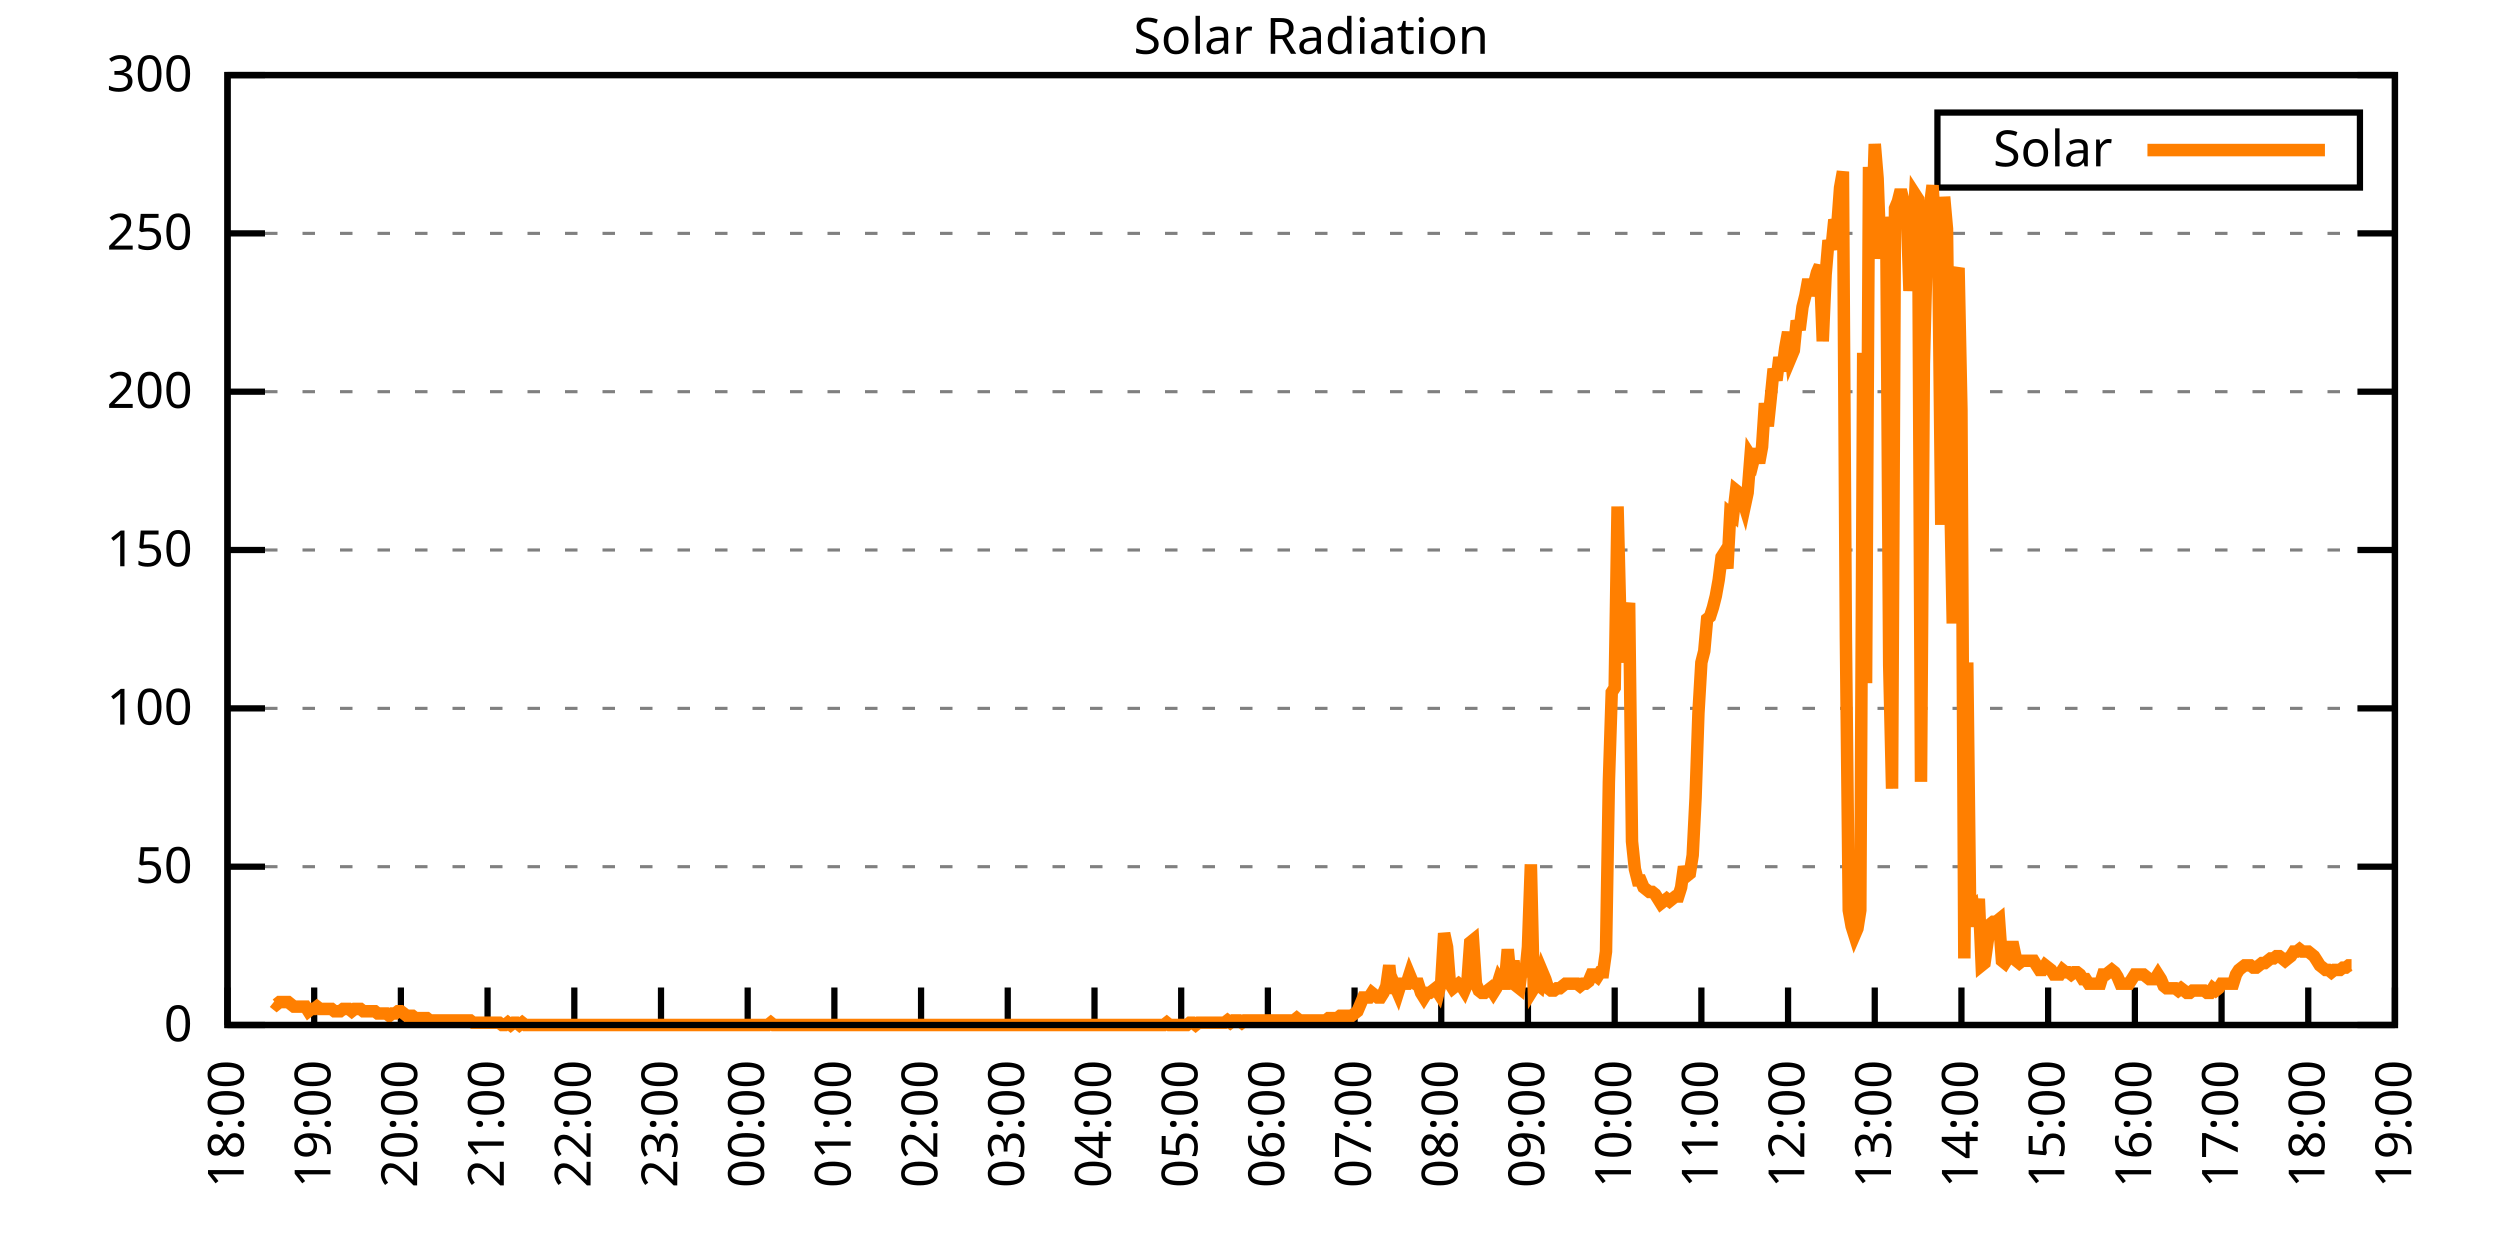
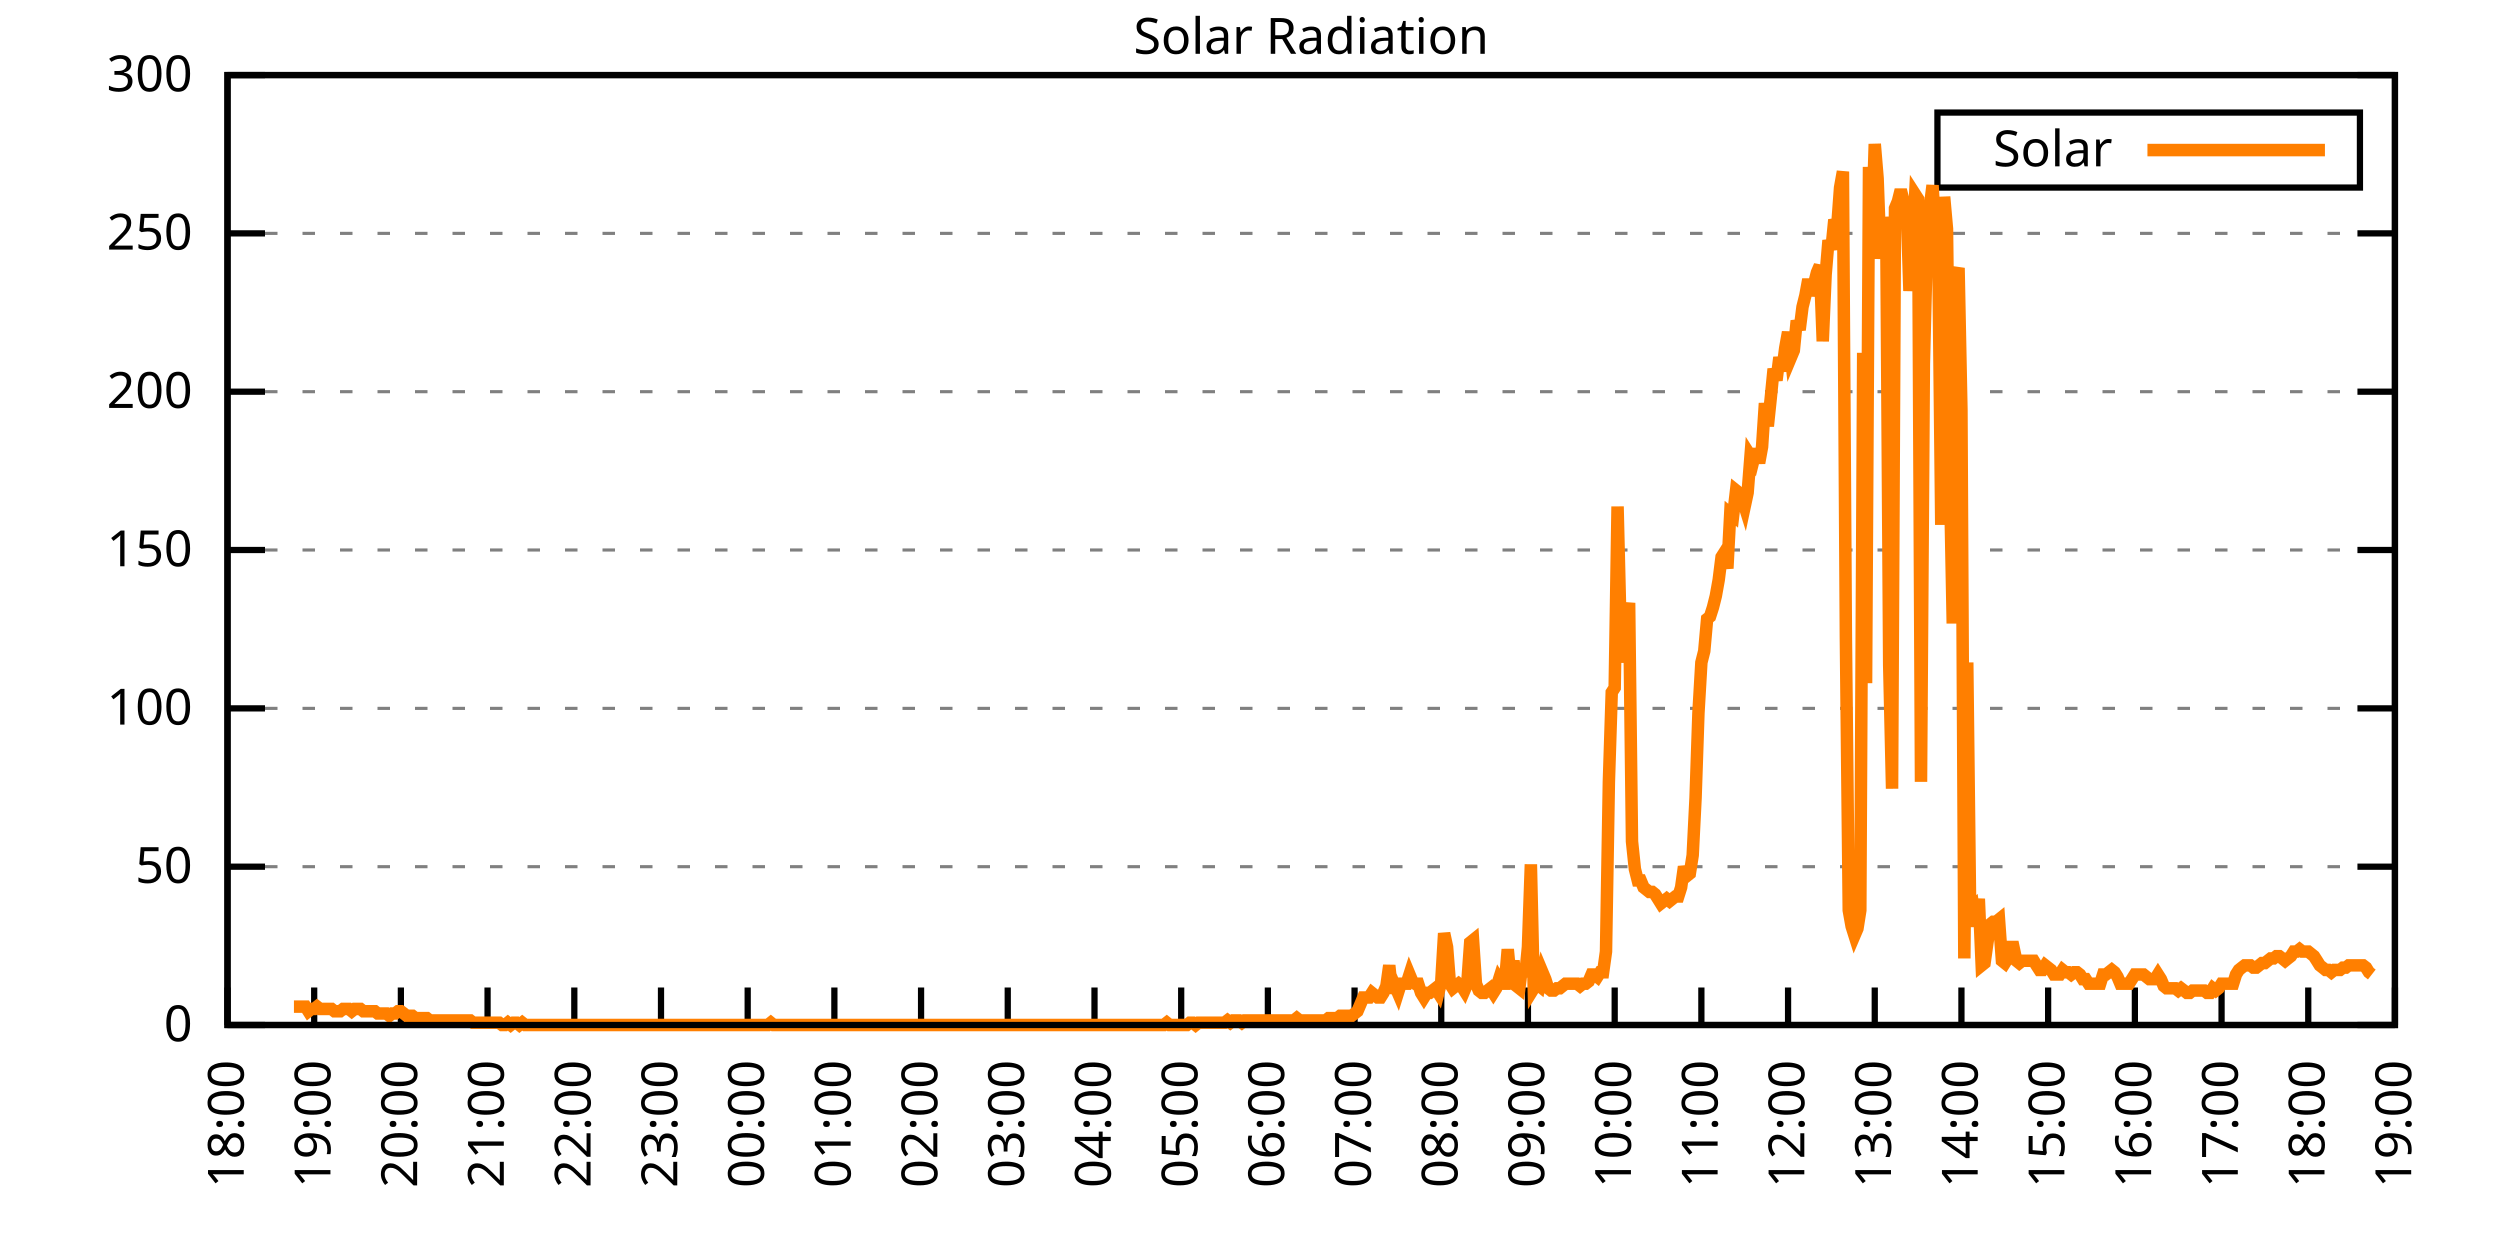
<svg xmlns="http://www.w3.org/2000/svg" xmlns:xlink="http://www.w3.org/1999/xlink" width="400" height="200" viewBox="0 0 400 200">
  <g id="gnuplot_canvas">
    <rect x="0" y="0" width="400" height="200" fill="none" />
    <defs>
      <circle id="gpDot" r="0.5" stroke-width="0.5" stroke="currentColor" />
      <path id="gpPt0" stroke-width="0.333" stroke="currentColor" d="M-1,0 h2 M0,-1 v2" />
      <path id="gpPt1" stroke-width="0.333" stroke="currentColor" d="M-1,-1 L1,1 M1,-1 L-1,1" />
      <path id="gpPt2" stroke-width="0.333" stroke="currentColor" d="M-1,0 L1,0 M0,-1 L0,1 M-1,-1 L1,1 M-1,1 L1,-1" />
      <rect id="gpPt3" stroke-width="0.333" stroke="currentColor" x="-1" y="-1" width="2" height="2" />
      <rect id="gpPt4" stroke-width="0.333" stroke="currentColor" fill="currentColor" x="-1" y="-1" width="2" height="2" />
      <circle id="gpPt5" stroke-width="0.333" stroke="currentColor" cx="0" cy="0" r="1" />
      <use xlink:href="#gpPt5" id="gpPt6" fill="currentColor" stroke="none" />
      <path id="gpPt7" stroke-width="0.333" stroke="currentColor" d="M0,-1.33 L-1.33,0.67 L1.33,0.67 z" />
      <use xlink:href="#gpPt7" id="gpPt8" fill="currentColor" stroke="none" />
      <use xlink:href="#gpPt7" id="gpPt9" stroke="currentColor" transform="rotate(180)" />
      <use xlink:href="#gpPt9" id="gpPt10" fill="currentColor" stroke="none" />
      <use xlink:href="#gpPt3" id="gpPt11" stroke="currentColor" transform="rotate(45)" />
      <use xlink:href="#gpPt11" id="gpPt12" fill="currentColor" stroke="none" />
      <path id="gpPt13" stroke-width="0.333" stroke="currentColor" d="M0,1.330 L1.265,0.411 L0.782,-1.067 L-0.782,-1.076 L-1.265,0.411 z" />
      <use xlink:href="#gpPt13" id="gpPt14" fill="currentColor" stroke="none" />
      <filter id="textbox" filterUnits="objectBoundingBox" x="0" y="0" height="1" width="1">
        <feFlood flood-color="white" flood-opacity="1" result="bgnd" />
        <feComposite in="SourceGraphic" in2="bgnd" operator="atop" />
      </filter>
      <filter id="greybox" filterUnits="objectBoundingBox" x="0" y="0" height="1" width="1">
        <feFlood flood-color="lightgrey" flood-opacity="1" result="grey" />
        <feComposite in="SourceGraphic" in2="grey" operator="atop" />
      </filter>
    </defs>
    <g fill="none" color="white" stroke="currentColor" stroke-width="1.00" stroke-linecap="butt" stroke-linejoin="miter">
</g>
    <g fill="none" color="black" stroke="currentColor" stroke-width="1.00" stroke-linecap="butt" stroke-linejoin="miter">
      <g stroke="none" shape-rendering="crispEdges">
        <polygon fill="rgb(255, 255, 255)" points="36.40,164.00 383.18,164.00 383.18,12.02 36.40,12.02 " />
      </g>
    </g>
    <g fill="none" color="black" stroke="currentColor" stroke-width="1.00" stroke-linecap="butt" stroke-linejoin="miter">
</g>
    <g fill="none" color="black" stroke="black" stroke-width="0.50" stroke-linecap="butt" stroke-linejoin="miter">
</g>
    <g fill="none" color="gray" stroke="currentColor" stroke-width="0.50" stroke-linecap="butt" stroke-linejoin="miter">
      <path stroke="gray" stroke-dasharray="2,4" class="gridline" d="M36.40,164.00 L383.19,164.00  " />
    </g>
    <g fill="none" color="gray" stroke="gray" stroke-width="1.00" stroke-linecap="butt" stroke-linejoin="miter">
</g>
    <g fill="none" color="black" stroke="currentColor" stroke-width="1.00" stroke-linecap="butt" stroke-linejoin="miter">
      <path stroke="black" d="M36.40,164.00 L42.40,164.00 M383.19,164.00 L377.19,164.00  " />
      <g transform="translate(30.80,166.60)" stroke="none" fill="black" font-family="Sans" font-size="8.00" text-anchor="end">
        <text>
          <tspan font-family="Sans"> 0</tspan>
        </text>
      </g>
    </g>
    <g fill="none" color="black" stroke="currentColor" stroke-width="1.00" stroke-linecap="butt" stroke-linejoin="miter">
</g>
    <g fill="none" color="black" stroke="black" stroke-width="0.50" stroke-linecap="butt" stroke-linejoin="miter">
</g>
    <g fill="none" color="gray" stroke="currentColor" stroke-width="0.50" stroke-linecap="butt" stroke-linejoin="miter">
      <path stroke="gray" stroke-dasharray="2,4" class="gridline" d="M36.40,138.67 L383.19,138.67  " />
    </g>
    <g fill="none" color="gray" stroke="gray" stroke-width="1.00" stroke-linecap="butt" stroke-linejoin="miter">
</g>
    <g fill="none" color="black" stroke="currentColor" stroke-width="1.00" stroke-linecap="butt" stroke-linejoin="miter">
      <path stroke="black" d="M36.40,138.67 L42.40,138.67 M383.19,138.67 L377.19,138.67  " />
      <g transform="translate(30.80,141.27)" stroke="none" fill="black" font-family="Sans" font-size="8.00" text-anchor="end">
        <text>
          <tspan font-family="Sans"> 50</tspan>
        </text>
      </g>
    </g>
    <g fill="none" color="black" stroke="currentColor" stroke-width="1.00" stroke-linecap="butt" stroke-linejoin="miter">
</g>
    <g fill="none" color="black" stroke="black" stroke-width="0.50" stroke-linecap="butt" stroke-linejoin="miter">
</g>
    <g fill="none" color="gray" stroke="currentColor" stroke-width="0.50" stroke-linecap="butt" stroke-linejoin="miter">
      <path stroke="gray" stroke-dasharray="2,4" class="gridline" d="M36.40,113.34 L383.19,113.34  " />
    </g>
    <g fill="none" color="gray" stroke="gray" stroke-width="1.00" stroke-linecap="butt" stroke-linejoin="miter">
</g>
    <g fill="none" color="black" stroke="currentColor" stroke-width="1.00" stroke-linecap="butt" stroke-linejoin="miter">
      <path stroke="black" d="M36.40,113.34 L42.40,113.34 M383.19,113.34 L377.19,113.34  " />
      <g transform="translate(30.80,115.94)" stroke="none" fill="black" font-family="Sans" font-size="8.00" text-anchor="end">
        <text>
          <tspan font-family="Sans"> 100</tspan>
        </text>
      </g>
    </g>
    <g fill="none" color="black" stroke="currentColor" stroke-width="1.00" stroke-linecap="butt" stroke-linejoin="miter">
</g>
    <g fill="none" color="black" stroke="black" stroke-width="0.50" stroke-linecap="butt" stroke-linejoin="miter">
</g>
    <g fill="none" color="gray" stroke="currentColor" stroke-width="0.50" stroke-linecap="butt" stroke-linejoin="miter">
      <path stroke="gray" stroke-dasharray="2,4" class="gridline" d="M36.40,88.00 L383.19,88.00  " />
    </g>
    <g fill="none" color="gray" stroke="gray" stroke-width="1.00" stroke-linecap="butt" stroke-linejoin="miter">
</g>
    <g fill="none" color="black" stroke="currentColor" stroke-width="1.00" stroke-linecap="butt" stroke-linejoin="miter">
      <path stroke="black" d="M36.40,88.00 L42.40,88.00 M383.19,88.00 L377.19,88.00  " />
      <g transform="translate(30.80,90.60)" stroke="none" fill="black" font-family="Sans" font-size="8.00" text-anchor="end">
        <text>
          <tspan font-family="Sans"> 150</tspan>
        </text>
      </g>
    </g>
    <g fill="none" color="black" stroke="currentColor" stroke-width="1.00" stroke-linecap="butt" stroke-linejoin="miter">
</g>
    <g fill="none" color="black" stroke="black" stroke-width="0.50" stroke-linecap="butt" stroke-linejoin="miter">
</g>
    <g fill="none" color="gray" stroke="currentColor" stroke-width="0.50" stroke-linecap="butt" stroke-linejoin="miter">
      <path stroke="gray" stroke-dasharray="2,4" class="gridline" d="M36.40,62.67 L383.19,62.67  " />
    </g>
    <g fill="none" color="gray" stroke="gray" stroke-width="1.00" stroke-linecap="butt" stroke-linejoin="miter">
</g>
    <g fill="none" color="black" stroke="currentColor" stroke-width="1.00" stroke-linecap="butt" stroke-linejoin="miter">
      <path stroke="black" d="M36.40,62.67 L42.40,62.67 M383.19,62.67 L377.19,62.67  " />
      <g transform="translate(30.80,65.27)" stroke="none" fill="black" font-family="Sans" font-size="8.00" text-anchor="end">
        <text>
          <tspan font-family="Sans"> 200</tspan>
        </text>
      </g>
    </g>
    <g fill="none" color="black" stroke="currentColor" stroke-width="1.00" stroke-linecap="butt" stroke-linejoin="miter">
</g>
    <g fill="none" color="black" stroke="black" stroke-width="0.50" stroke-linecap="butt" stroke-linejoin="miter">
</g>
    <g fill="none" color="gray" stroke="currentColor" stroke-width="0.50" stroke-linecap="butt" stroke-linejoin="miter">
      <path stroke="gray" stroke-dasharray="2,4" class="gridline" d="M36.40,37.34 L383.19,37.34  " />
    </g>
    <g fill="none" color="gray" stroke="gray" stroke-width="1.00" stroke-linecap="butt" stroke-linejoin="miter">
</g>
    <g fill="none" color="black" stroke="currentColor" stroke-width="1.00" stroke-linecap="butt" stroke-linejoin="miter">
      <path stroke="black" d="M36.40,37.34 L42.40,37.34 M383.19,37.34 L377.19,37.34  " />
      <g transform="translate(30.80,39.94)" stroke="none" fill="black" font-family="Sans" font-size="8.00" text-anchor="end">
        <text>
          <tspan font-family="Sans"> 250</tspan>
        </text>
      </g>
    </g>
    <g fill="none" color="black" stroke="currentColor" stroke-width="1.00" stroke-linecap="butt" stroke-linejoin="miter">
</g>
    <g fill="none" color="black" stroke="black" stroke-width="0.50" stroke-linecap="butt" stroke-linejoin="miter">
</g>
    <g fill="none" color="gray" stroke="currentColor" stroke-width="0.50" stroke-linecap="butt" stroke-linejoin="miter">
      <path stroke="gray" stroke-dasharray="2,4" class="gridline" d="M36.40,12.01 L383.19,12.01  " />
    </g>
    <g fill="none" color="gray" stroke="gray" stroke-width="1.00" stroke-linecap="butt" stroke-linejoin="miter">
</g>
    <g fill="none" color="black" stroke="currentColor" stroke-width="1.00" stroke-linecap="butt" stroke-linejoin="miter">
      <path stroke="black" d="M36.40,12.01 L42.40,12.01 M383.19,12.01 L377.19,12.01  " />
      <g transform="translate(30.80,14.61)" stroke="none" fill="black" font-family="Sans" font-size="8.00" text-anchor="end">
        <text>
          <tspan font-family="Sans"> 300</tspan>
        </text>
      </g>
    </g>
    <g fill="none" color="black" stroke="currentColor" stroke-width="1.00" stroke-linecap="butt" stroke-linejoin="miter">
      <path stroke="black" d="M36.40,164.00 L36.40,158.00  " />
      <g transform="translate(39.00,169.60) rotate(270.00)" stroke="none" fill="black" font-family="Sans" font-size="8.00" text-anchor="end">
        <text>
          <tspan font-family="Sans">18:00</tspan>
        </text>
      </g>
    </g>
    <g fill="none" color="black" stroke="currentColor" stroke-width="1.00" stroke-linecap="butt" stroke-linejoin="miter">
      <path stroke="black" d="M50.27,164.00 L50.27,158.00  " />
      <g transform="translate(52.87,169.60) rotate(270.00)" stroke="none" fill="black" font-family="Sans" font-size="8.00" text-anchor="end">
        <text>
          <tspan font-family="Sans">19:00</tspan>
        </text>
      </g>
    </g>
    <g fill="none" color="black" stroke="currentColor" stroke-width="1.00" stroke-linecap="butt" stroke-linejoin="miter">
      <path stroke="black" d="M64.14,164.00 L64.14,158.00  " />
      <g transform="translate(66.74,169.60) rotate(270.00)" stroke="none" fill="black" font-family="Sans" font-size="8.00" text-anchor="end">
        <text>
          <tspan font-family="Sans">20:00</tspan>
        </text>
      </g>
    </g>
    <g fill="none" color="black" stroke="currentColor" stroke-width="1.00" stroke-linecap="butt" stroke-linejoin="miter">
      <path stroke="black" d="M78.01,164.00 L78.01,158.00  " />
      <g transform="translate(80.61,169.60) rotate(270.00)" stroke="none" fill="black" font-family="Sans" font-size="8.00" text-anchor="end">
        <text>
          <tspan font-family="Sans">21:00</tspan>
        </text>
      </g>
    </g>
    <g fill="none" color="black" stroke="currentColor" stroke-width="1.00" stroke-linecap="butt" stroke-linejoin="miter">
      <path stroke="black" d="M91.89,164.00 L91.89,158.00  " />
      <g transform="translate(94.49,169.60) rotate(270.00)" stroke="none" fill="black" font-family="Sans" font-size="8.00" text-anchor="end">
        <text>
          <tspan font-family="Sans">22:00</tspan>
        </text>
      </g>
    </g>
    <g fill="none" color="black" stroke="currentColor" stroke-width="1.00" stroke-linecap="butt" stroke-linejoin="miter">
      <path stroke="black" d="M105.76,164.00 L105.76,158.00  " />
      <g transform="translate(108.36,169.60) rotate(270.00)" stroke="none" fill="black" font-family="Sans" font-size="8.00" text-anchor="end">
        <text>
          <tspan font-family="Sans">23:00</tspan>
        </text>
      </g>
    </g>
    <g fill="none" color="black" stroke="currentColor" stroke-width="1.00" stroke-linecap="butt" stroke-linejoin="miter">
      <path stroke="black" d="M119.63,164.00 L119.63,158.00  " />
      <g transform="translate(122.23,169.60) rotate(270.00)" stroke="none" fill="black" font-family="Sans" font-size="8.00" text-anchor="end">
        <text>
          <tspan font-family="Sans">00:00</tspan>
        </text>
      </g>
    </g>
    <g fill="none" color="black" stroke="currentColor" stroke-width="1.00" stroke-linecap="butt" stroke-linejoin="miter">
      <path stroke="black" d="M133.50,164.00 L133.50,158.00  " />
      <g transform="translate(136.10,169.60) rotate(270.00)" stroke="none" fill="black" font-family="Sans" font-size="8.00" text-anchor="end">
        <text>
          <tspan font-family="Sans">01:00</tspan>
        </text>
      </g>
    </g>
    <g fill="none" color="black" stroke="currentColor" stroke-width="1.00" stroke-linecap="butt" stroke-linejoin="miter">
      <path stroke="black" d="M147.37,164.00 L147.37,158.00  " />
      <g transform="translate(149.97,169.60) rotate(270.00)" stroke="none" fill="black" font-family="Sans" font-size="8.00" text-anchor="end">
        <text>
          <tspan font-family="Sans">02:00</tspan>
        </text>
      </g>
    </g>
    <g fill="none" color="black" stroke="currentColor" stroke-width="1.00" stroke-linecap="butt" stroke-linejoin="miter">
      <path stroke="black" d="M161.24,164.00 L161.24,158.00  " />
      <g transform="translate(163.84,169.60) rotate(270.00)" stroke="none" fill="black" font-family="Sans" font-size="8.00" text-anchor="end">
        <text>
          <tspan font-family="Sans">03:00</tspan>
        </text>
      </g>
    </g>
    <g fill="none" color="black" stroke="currentColor" stroke-width="1.00" stroke-linecap="butt" stroke-linejoin="miter">
      <path stroke="black" d="M175.12,164.00 L175.12,158.00  " />
      <g transform="translate(177.72,169.60) rotate(270.00)" stroke="none" fill="black" font-family="Sans" font-size="8.00" text-anchor="end">
        <text>
          <tspan font-family="Sans">04:00</tspan>
        </text>
      </g>
    </g>
    <g fill="none" color="black" stroke="currentColor" stroke-width="1.00" stroke-linecap="butt" stroke-linejoin="miter">
      <path stroke="black" d="M188.99,164.00 L188.99,158.00  " />
      <g transform="translate(191.59,169.60) rotate(270.00)" stroke="none" fill="black" font-family="Sans" font-size="8.00" text-anchor="end">
        <text>
          <tspan font-family="Sans">05:00</tspan>
        </text>
      </g>
    </g>
    <g fill="none" color="black" stroke="currentColor" stroke-width="1.00" stroke-linecap="butt" stroke-linejoin="miter">
      <path stroke="black" d="M202.86,164.00 L202.86,158.00  " />
      <g transform="translate(205.46,169.60) rotate(270.00)" stroke="none" fill="black" font-family="Sans" font-size="8.00" text-anchor="end">
        <text>
          <tspan font-family="Sans">06:00</tspan>
        </text>
      </g>
    </g>
    <g fill="none" color="black" stroke="currentColor" stroke-width="1.00" stroke-linecap="butt" stroke-linejoin="miter">
      <path stroke="black" d="M216.73,164.00 L216.73,158.00  " />
      <g transform="translate(219.33,169.60) rotate(270.00)" stroke="none" fill="black" font-family="Sans" font-size="8.00" text-anchor="end">
        <text>
          <tspan font-family="Sans">07:00</tspan>
        </text>
      </g>
    </g>
    <g fill="none" color="black" stroke="currentColor" stroke-width="1.00" stroke-linecap="butt" stroke-linejoin="miter">
      <path stroke="black" d="M230.60,164.00 L230.60,158.00  " />
      <g transform="translate(233.20,169.60) rotate(270.00)" stroke="none" fill="black" font-family="Sans" font-size="8.00" text-anchor="end">
        <text>
          <tspan font-family="Sans">08:00</tspan>
        </text>
      </g>
    </g>
    <g fill="none" color="black" stroke="currentColor" stroke-width="1.00" stroke-linecap="butt" stroke-linejoin="miter">
      <path stroke="black" d="M244.47,164.00 L244.47,158.00  " />
      <g transform="translate(247.07,169.60) rotate(270.00)" stroke="none" fill="black" font-family="Sans" font-size="8.00" text-anchor="end">
        <text>
          <tspan font-family="Sans">09:00</tspan>
        </text>
      </g>
    </g>
    <g fill="none" color="black" stroke="currentColor" stroke-width="1.00" stroke-linecap="butt" stroke-linejoin="miter">
      <path stroke="black" d="M258.35,164.00 L258.35,158.00  " />
      <g transform="translate(260.95,169.60) rotate(270.00)" stroke="none" fill="black" font-family="Sans" font-size="8.00" text-anchor="end">
        <text>
          <tspan font-family="Sans">10:00</tspan>
        </text>
      </g>
    </g>
    <g fill="none" color="black" stroke="currentColor" stroke-width="1.00" stroke-linecap="butt" stroke-linejoin="miter">
      <path stroke="black" d="M272.22,164.00 L272.22,158.00  " />
      <g transform="translate(274.82,169.60) rotate(270.00)" stroke="none" fill="black" font-family="Sans" font-size="8.00" text-anchor="end">
        <text>
          <tspan font-family="Sans">11:00</tspan>
        </text>
      </g>
    </g>
    <g fill="none" color="black" stroke="currentColor" stroke-width="1.00" stroke-linecap="butt" stroke-linejoin="miter">
      <path stroke="black" d="M286.09,164.00 L286.09,158.00  " />
      <g transform="translate(288.69,169.60) rotate(270.00)" stroke="none" fill="black" font-family="Sans" font-size="8.00" text-anchor="end">
        <text>
          <tspan font-family="Sans">12:00</tspan>
        </text>
      </g>
    </g>
    <g fill="none" color="black" stroke="currentColor" stroke-width="1.00" stroke-linecap="butt" stroke-linejoin="miter">
      <path stroke="black" d="M299.96,164.00 L299.96,158.00  " />
      <g transform="translate(302.56,169.60) rotate(270.00)" stroke="none" fill="black" font-family="Sans" font-size="8.00" text-anchor="end">
        <text>
          <tspan font-family="Sans">13:00</tspan>
        </text>
      </g>
    </g>
    <g fill="none" color="black" stroke="currentColor" stroke-width="1.00" stroke-linecap="butt" stroke-linejoin="miter">
      <path stroke="black" d="M313.83,164.00 L313.83,158.00  " />
      <g transform="translate(316.43,169.60) rotate(270.00)" stroke="none" fill="black" font-family="Sans" font-size="8.00" text-anchor="end">
        <text>
          <tspan font-family="Sans">14:00</tspan>
        </text>
      </g>
    </g>
    <g fill="none" color="black" stroke="currentColor" stroke-width="1.00" stroke-linecap="butt" stroke-linejoin="miter">
      <path stroke="black" d="M327.70,164.00 L327.70,158.00  " />
      <g transform="translate(330.30,169.60) rotate(270.00)" stroke="none" fill="black" font-family="Sans" font-size="8.00" text-anchor="end">
        <text>
          <tspan font-family="Sans">15:00</tspan>
        </text>
      </g>
    </g>
    <g fill="none" color="black" stroke="currentColor" stroke-width="1.00" stroke-linecap="butt" stroke-linejoin="miter">
      <path stroke="black" d="M341.58,164.00 L341.58,158.00  " />
      <g transform="translate(344.18,169.60) rotate(270.00)" stroke="none" fill="black" font-family="Sans" font-size="8.00" text-anchor="end">
        <text>
          <tspan font-family="Sans">16:00</tspan>
        </text>
      </g>
    </g>
    <g fill="none" color="black" stroke="currentColor" stroke-width="1.00" stroke-linecap="butt" stroke-linejoin="miter">
      <path stroke="black" d="M355.45,164.00 L355.45,158.00  " />
      <g transform="translate(358.05,169.60) rotate(270.00)" stroke="none" fill="black" font-family="Sans" font-size="8.00" text-anchor="end">
        <text>
          <tspan font-family="Sans">17:00</tspan>
        </text>
      </g>
    </g>
    <g fill="none" color="black" stroke="currentColor" stroke-width="1.00" stroke-linecap="butt" stroke-linejoin="miter">
      <path stroke="black" d="M369.32,164.00 L369.32,158.00  " />
      <g transform="translate(371.92,169.60) rotate(270.00)" stroke="none" fill="black" font-family="Sans" font-size="8.00" text-anchor="end">
        <text>
          <tspan font-family="Sans">18:00</tspan>
        </text>
      </g>
    </g>
    <g fill="none" color="black" stroke="currentColor" stroke-width="1.00" stroke-linecap="butt" stroke-linejoin="miter">
      <path stroke="black" d="M383.19,164.00 L383.19,158.00  " />
      <g transform="translate(385.79,169.60) rotate(270.00)" stroke="none" fill="black" font-family="Sans" font-size="8.00" text-anchor="end">
        <text>
          <tspan font-family="Sans">19:00</tspan>
        </text>
      </g>
    </g>
    <g fill="none" color="black" stroke="currentColor" stroke-width="1.00" stroke-linecap="butt" stroke-linejoin="miter">
</g>
    <g fill="none" color="black" stroke="currentColor" stroke-width="1.00" stroke-linecap="butt" stroke-linejoin="miter">
      <path stroke="black" d="M36.40,12.01 L36.40,164.00 L383.19,164.00 L383.19,12.01 L36.40,12.01 Z  " />
    </g>
    <g fill="none" color="black" stroke="currentColor" stroke-width="1.00" stroke-linecap="butt" stroke-linejoin="miter">
</g>
    <g fill="none" color="black" stroke="currentColor" stroke-width="1.00" stroke-linecap="butt" stroke-linejoin="miter">
      <path stroke="black" d="M309.99,30.01 L309.99,18.01 L377.59,18.01 L377.59,30.01 L309.99,30.01 Z  " />
    </g>
    <g id="Solar_Radiation_plot_1">
      <g fill="none" color="white" stroke="black" stroke-width="2.00" stroke-linecap="butt" stroke-linejoin="miter">
</g>
      <g fill="none" color="black" stroke="currentColor" stroke-width="2.00" stroke-linecap="butt" stroke-linejoin="miter">
        <g transform="translate(337.99,26.61)" stroke="none" fill="black" font-family="Sans" font-size="8.00" text-anchor="end">
          <text>
            <tspan font-family="Sans">Solar</tspan>
          </text>
        </g>
      </g>
      <g fill="none" color="black" stroke="currentColor" stroke-width="2.00" stroke-linecap="butt" stroke-linejoin="miter">
-         <path stroke="rgb(255, 127,   0)" d="M343.59,24.01 L371.99,24.01 M43.80,160.33 L44.26,160.70 L44.72,160.33 L45.19,160.33 L45.65,160.33 L46.11,160.33   L46.57,160.70 L47.03,161.06 L47.50,161.06 L47.96,161.06 L48.42,161.06 L48.88,161.06 L49.35,161.80 L49.81,161.43   L50.27,161.43 L50.73,161.06 L51.20,161.43 L51.66,161.43 L52.12,161.43 L52.58,161.43 L53.05,161.43 L53.51,161.80   L53.97,161.80 L54.43,161.80 L54.90,161.43 L55.36,161.43 L55.82,161.43 L56.28,161.80 L56.75,161.43 L57.21,161.43   L57.67,161.43 L58.13,161.80 L58.59,161.80 L59.06,161.80 L59.52,161.80 L59.98,161.80 L60.44,162.16 L60.91,162.16   L61.37,162.16 L61.83,162.16 L62.29,162.53 L62.76,162.16 L63.22,162.16 L63.68,161.80 L64.14,161.80 L64.61,162.16   L65.07,162.53 L65.53,162.53 L65.99,162.53 L66.46,162.90 L66.92,162.90 L67.38,162.90 L67.84,162.90 L68.30,162.90   L68.77,163.27 L69.23,163.27 L69.69,163.27 L70.15,163.27 L70.62,163.27 L71.08,163.27 L71.54,163.27 L72.00,163.27   L72.47,163.27 L72.93,163.27 L73.39,163.27 L73.85,163.27 L74.32,163.27 L74.78,163.27 L75.24,163.27 L75.70,163.63   L76.17,163.63 L76.63,163.63 L77.09,163.63 L77.55,163.63 L78.01,163.63 L78.48,163.63 L78.94,163.63 L79.40,163.63   L79.86,163.63 L80.33,164.00 L80.79,164.00 L81.25,163.63 L81.71,164.00 L82.18,163.63 L82.64,163.63 L83.10,164.00   L83.56,163.63 L84.03,164.00 L84.49,164.00 L84.95,164.00 L85.41,164.00 L85.88,164.00 L86.34,164.00 L86.80,164.00   L87.26,164.00 L87.72,164.00 L88.19,164.00 L88.65,164.00 L89.11,164.00 L89.57,164.00 L90.04,164.00 L90.50,164.00   L90.96,164.00 L91.42,164.00 L91.89,164.00 L92.35,164.00 L92.81,164.00 L93.27,164.00 L93.74,164.00 L94.20,164.00   L94.66,164.00 L95.12,164.00 L95.59,164.00 L96.05,164.00 L96.51,164.00 L96.97,164.00 L97.44,164.00 L97.90,164.00   L98.36,164.00 L98.82,164.00 L99.28,164.00 L99.75,164.00 L100.21,164.00 L100.67,164.00 L101.13,164.00 L101.60,164.00   L102.06,164.00 L102.52,164.00 L102.98,164.00 L103.45,164.00 L103.91,164.00 L104.37,164.00 L104.83,164.00 L105.30,164.00   L105.76,164.00 L106.22,164.00 L106.68,164.00 L107.15,164.00 L107.61,164.00 L108.07,164.00 L108.53,164.00 L108.99,164.00   L109.46,164.00 L109.92,164.00 L110.38,164.00 L110.84,164.00 L111.31,164.00 L111.77,164.00 L112.23,164.00 L112.69,164.00   L113.16,164.00 L113.62,164.00 L114.08,164.00 L114.54,164.00 L115.01,164.00 L115.47,164.00 L115.93,164.00 L116.39,164.00   L116.86,164.00 L117.32,164.00 L117.78,164.00 L118.24,164.00 L118.70,164.00 L119.17,164.00 L119.63,164.00 L120.09,164.00   L120.55,164.00 L121.02,164.00 L121.48,164.00 L121.94,164.00 L122.40,164.00 L122.87,164.00 L123.33,163.63 L123.79,164.00   L124.25,164.00 L124.72,164.00 L125.18,164.00 L125.64,164.00 L126.10,164.00 L126.57,164.00 L127.03,164.00 L127.49,164.00   L127.95,164.00 L128.41,164.00 L128.88,164.00 L129.34,164.00 L129.80,164.00 L130.26,164.00 L130.73,164.00 L131.19,164.00   L131.65,164.00 L132.11,164.00 L132.58,164.00 L133.04,164.00 L133.50,164.00 L133.96,164.00 L134.43,164.00 L134.89,164.00   L135.35,164.00 L135.81,164.00 L136.28,164.00 L136.74,164.00 L137.20,164.00 L137.66,164.00 L138.13,164.00 L138.59,164.00   L139.05,164.00 L139.51,164.00 L139.97,164.00 L140.44,164.00 L140.90,164.00 L141.36,164.00 L141.82,164.00 L142.29,164.00   L142.75,164.00 L143.21,164.00 L143.67,164.00 L144.14,164.00 L144.60,164.00 L145.06,164.00 L145.52,164.00 L145.99,164.00   L146.45,164.00 L146.91,164.00 L147.37,164.00 L147.84,164.00 L148.30,164.00 L148.76,164.00 L149.22,164.00 L149.68,164.00   L150.15,164.00 L150.61,164.00 L151.07,164.00 L151.53,164.00 L152.00,164.00 L152.46,164.00 L152.92,164.00 L153.38,164.00   L153.85,164.00 L154.31,164.00 L154.77,164.00 L155.23,164.00 L155.70,164.00 L156.16,164.00 L156.62,164.00 L157.08,164.00   L157.55,164.00 L158.01,164.00 L158.47,164.00 L158.93,164.00 L159.39,164.00 L159.86,164.00 L160.32,164.00 L160.78,164.00   L161.24,164.00 L161.71,164.00 L162.17,164.00 L162.63,164.00 L163.09,164.00 L163.56,164.00 L164.02,164.00 L164.48,164.00   L164.94,164.00 L165.41,164.00 L165.87,164.00 L166.33,164.00 L166.79,164.00 L167.26,164.00 L167.72,164.00 L168.18,164.00   L168.64,164.00 L169.10,164.00 L169.57,164.00 L170.03,164.00 L170.49,164.00 L170.95,164.00 L171.42,164.00 L171.88,164.00   L172.34,164.00 L172.80,164.00 L173.27,164.00 L173.73,164.00 L174.19,164.00 L174.65,164.00 L175.12,164.00 L175.58,164.00   L176.04,164.00 L176.50,164.00 L176.97,164.00 L177.43,164.00 L177.89,164.00 L178.35,164.00 L178.82,164.00 L179.28,164.00   L179.74,164.00 L180.20,164.00 L180.66,164.00 L181.13,164.00 L181.59,164.00 L182.05,164.00 L182.51,164.00 L182.98,164.00   L183.44,164.00 L183.90,164.00 L184.36,164.00 L184.83,164.00 L185.29,164.00 L185.75,164.00 L186.21,164.00 L186.68,163.63   L187.14,164.00 L187.60,164.00 L188.06,164.00 L188.53,164.00 L188.99,164.00 L189.45,164.00 L189.91,164.00 L190.37,163.63   L190.84,163.63 L191.30,164.00 L191.76,163.63 L192.22,163.63 L192.69,163.63 L193.15,163.63 L193.61,163.63 L194.07,163.63   L194.54,163.63 L195.00,163.63 L195.46,163.63 L195.92,163.63 L196.39,163.27 L196.85,163.63 L197.31,163.27 L197.77,163.27   L198.24,163.27 L198.70,163.63 L199.16,163.27 L199.62,163.27 L200.08,163.27 L200.55,163.27 L201.01,163.27 L201.47,163.27   L201.93,163.27 L202.40,163.27 L202.86,163.27 L203.32,163.27 L203.78,163.27 L204.25,163.27 L204.71,163.27 L205.17,163.27   L205.63,163.27 L206.10,163.27 L206.56,163.27 L207.02,163.27 L207.48,162.90 L207.95,163.27 L208.41,163.27 L208.87,163.27   L209.33,163.27 L209.80,163.27 L210.26,163.27 L210.72,163.27 L211.18,163.27 L211.64,163.27 L212.11,163.27 L212.57,162.90   L213.03,162.90 L213.49,162.90 L213.96,162.90 L214.42,162.53 L214.88,162.53 L215.34,162.53 L215.81,162.53 L216.27,162.53   L216.73,162.16 L217.19,161.80 L217.66,160.70 L218.12,159.60 L218.58,159.60 L219.04,159.60 L219.51,158.86 L219.97,159.23   L220.43,159.60 L220.89,159.60 L221.35,158.86 L221.82,157.76 L222.28,154.46 L222.74,158.86 L223.20,157.76 L223.67,158.86   L224.13,157.39 L224.59,157.39 L225.05,157.39 L225.52,155.92 L225.98,157.03 L226.44,157.39 L226.90,157.39 L227.37,158.86   L227.83,159.60 L228.29,158.86 L228.75,158.86 L229.22,158.49 L229.68,158.13 L230.14,158.86 L230.60,157.03 L231.06,149.32   L231.53,151.52 L231.99,157.39 L232.45,158.13 L232.91,157.76 L233.38,157.39 L233.84,157.76 L234.30,158.49 L234.76,157.39   L235.23,150.79 L235.69,150.42 L236.15,157.39 L236.61,158.49 L237.08,158.86 L237.54,158.86 L238.00,158.49 L238.46,158.13   L238.93,158.86 L239.39,158.13 L239.85,156.66 L240.31,157.39 L240.77,157.39 L241.24,151.89 L241.70,156.66 L242.16,153.72   L242.62,157.76 L243.09,158.13 L243.55,154.46 L244.01,156.29 L244.47,151.52 L244.94,138.30 L245.40,158.13 L245.86,157.39   L246.32,157.76 L246.79,155.56 L247.25,156.66 L247.71,158.13 L248.17,158.49 L248.64,158.49 L249.10,158.13 L249.56,158.13   L250.02,157.76 L250.49,157.39 L250.95,157.39 L251.41,157.39 L251.87,157.39 L252.33,157.39 L252.80,157.76 L253.26,157.39   L253.72,157.39 L254.18,157.03 L254.65,155.92 L255.11,155.92 L255.57,156.29 L256.03,155.56 L256.50,155.56 L256.96,152.25   L257.42,125.09 L257.88,110.77 L258.35,110.04 L258.81,81.04 L259.27,99.76 L259.73,106.00 L260.20,99.39 L260.66,96.46   L261.12,134.63 L261.58,139.04 L262.04,140.87 L262.51,140.87 L262.97,141.98 L263.43,142.34 L263.89,142.71 L264.36,142.71   L264.82,143.08 L265.28,143.81 L265.74,144.55 L266.21,144.18 L266.67,143.81 L267.13,144.18 L267.59,143.81 L268.06,143.44   L268.52,143.44 L268.98,141.98 L269.44,138.67 L269.91,140.14 L270.37,139.77 L270.83,136.84 L271.29,127.66 L271.75,114.08   L272.22,106.00 L272.68,104.17 L273.14,99.03 L273.60,98.66 L274.07,97.19 L274.53,95.36 L274.99,92.79 L275.45,89.12   L275.92,88.38 L276.38,90.95 L276.84,82.14 L277.30,82.51 L277.77,78.47 L278.23,78.84 L278.69,79.57 L279.15,81.04   L279.62,78.84 L280.08,72.97 L280.54,73.70 L281.00,71.86 L281.46,74.07 L281.93,71.50 L282.39,64.52 L282.85,68.19   L283.31,63.79 L283.78,59.02 L284.24,60.85 L284.70,57.18 L285.16,59.38 L285.63,55.71 L286.09,53.14 L286.55,57.18   L287.01,56.08 L287.48,51.31 L287.94,52.78 L288.40,49.11 L288.86,47.27 L289.33,44.70 L289.79,47.27 L290.25,45.43   L290.71,43.60 L291.18,42.50 L291.64,54.61 L292.10,43.97 L292.56,38.46 L293.02,39.93 L293.49,35.16 L293.95,36.26   L294.41,30.02 L294.87,27.45 L295.34,101.96 L295.80,145.65 L296.26,148.22 L296.72,149.68 L297.19,148.58 L297.65,145.65   L298.11,56.45 L298.57,109.31 L299.04,26.71 L299.50,38.09 L299.96,23.04 L300.42,28.55 L300.89,41.40 L301.35,34.79   L301.81,37.73 L302.27,106.37 L302.73,126.19 L303.20,33.32 L303.66,32.22 L304.12,30.38 L304.58,32.22 L305.05,32.59   L305.51,46.54 L305.97,40.30 L306.43,31.12 L306.90,31.85 L307.36,125.09 L307.82,58.28 L308.28,39.93 L308.75,33.32   L309.21,29.65 L309.67,37.73 L310.13,40.66 L310.60,83.98 L311.06,31.49 L311.52,36.63 L311.98,75.90 L312.44,99.76   L312.91,44.33 L313.37,42.87 L313.83,65.62 L314.29,153.35 L314.76,106.00 L315.22,145.28 L315.68,144.91 L316.14,148.22   L316.61,143.81 L317.07,154.46 L317.53,154.09 L317.99,150.79 L318.46,147.85 L318.92,147.48 L319.38,147.48 L319.84,147.11   L320.31,153.72 L320.77,154.09 L321.23,153.35 L321.69,151.52 L322.15,151.52 L322.62,153.72 L323.08,154.09 L323.54,153.72   L324.00,153.72 L324.47,153.72 L324.93,153.72 L325.39,153.72 L325.85,154.46 L326.32,155.19 L326.78,155.19 L327.24,154.46   L327.70,154.82 L328.17,155.19 L328.63,155.92 L329.09,155.92 L329.55,155.92 L330.02,155.19 L330.48,155.56 L330.94,155.56   L331.40,155.92 L331.87,155.56 L332.33,155.56 L332.79,155.92 L333.25,156.66 L333.71,156.66 L334.18,157.39 L334.64,157.39   L335.10,157.39 L335.56,157.39 L336.03,157.39 L336.49,155.92 L336.95,155.92 L337.41,155.56 L337.88,155.19 L338.34,155.56   L338.80,156.29 L339.26,157.39 L339.73,157.39 L340.19,157.39 L340.65,157.39 L341.11,156.66 L341.58,155.92 L342.04,155.92   L342.50,155.92 L342.96,155.92 L343.42,156.29 L343.89,156.66 L344.35,156.66 L344.81,156.66 L345.27,155.92 L345.74,156.66   L346.20,157.76 L346.66,158.13 L347.12,158.13 L347.59,158.13 L348.05,158.13 L348.51,158.49 L348.97,158.13 L349.44,158.49   L349.90,158.86 L350.36,158.86 L350.82,158.49 L351.29,158.49 L351.75,158.49 L352.21,158.49 L352.67,158.49 L353.13,158.86   L353.60,158.86 L354.06,158.13 L354.52,158.49 L354.98,158.13 L355.45,157.39 L355.91,157.39 L356.37,157.39 L356.83,157.39   L357.30,157.39 L357.76,155.92 L358.22,155.19 L358.68,154.82 L359.15,154.46 L359.61,154.46 L360.07,154.46 L360.53,154.82   L361.00,154.82 L361.46,154.46 L361.92,154.09 L362.38,154.09 L362.84,153.72 L363.31,153.35 L363.77,153.35 L364.23,152.99   L364.69,152.99 L365.16,153.35 L365.62,153.72 L366.08,153.35 L366.54,152.99 L367.01,152.25 L367.47,152.25 L367.93,151.89   L368.39,152.25 L368.86,152.25 L369.32,152.25 L369.78,152.62 L370.24,152.99 L370.71,153.72 L371.17,154.46 L371.63,154.82   L372.09,155.19 L372.56,155.19 L373.02,155.56 L373.48,155.19 L373.94,155.19 L374.40,155.19 L374.87,154.82 L375.33,154.82   L375.79,154.46 L376.25,154.46  " />
+         <path stroke="rgb(255, 127,   0)" d="M343.59,24.01 L371.99,24.01 M47.03,161.06 L47.50,161.06 L47.96,161.06 L48.42,161.06 L48.88,161.06 L49.35,161.80   L49.81,161.43 L50.27,161.43 L50.73,161.06 L51.20,161.43 L51.66,161.43 L52.12,161.43 L52.58,161.43 L53.05,161.43   L53.51,161.80 L53.97,161.80 L54.43,161.80 L54.90,161.43 L55.36,161.43 L55.82,161.43 L56.28,161.80 L56.75,161.43   L57.21,161.43 L57.67,161.43 L58.13,161.80 L58.59,161.80 L59.06,161.80 L59.52,161.80 L59.98,161.80 L60.44,162.16   L60.91,162.16 L61.37,162.16 L61.83,162.16 L62.29,162.53 L62.76,162.16 L63.22,162.16 L63.68,161.80 L64.14,161.80   L64.61,162.16 L65.07,162.53 L65.53,162.53 L65.99,162.53 L66.46,162.90 L66.92,162.90 L67.38,162.90 L67.84,162.90   L68.30,162.90 L68.77,163.27 L69.23,163.27 L69.69,163.27 L70.15,163.27 L70.62,163.27 L71.08,163.27 L71.54,163.27   L72.00,163.27 L72.47,163.27 L72.93,163.27 L73.39,163.27 L73.85,163.27 L74.32,163.27 L74.78,163.27 L75.24,163.27   L75.70,163.63 L76.17,163.63 L76.63,163.63 L77.09,163.63 L77.55,163.63 L78.01,163.63 L78.48,163.63 L78.94,163.63   L79.40,163.63 L79.86,163.63 L80.33,164.00 L80.79,164.00 L81.25,163.63 L81.71,164.00 L82.18,163.63 L82.64,163.63   L83.10,164.00 L83.56,163.63 L84.03,164.00 L84.49,164.00 L84.95,164.00 L85.41,164.00 L85.88,164.00 L86.34,164.00   L86.80,164.00 L87.26,164.00 L87.72,164.00 L88.19,164.00 L88.65,164.00 L89.11,164.00 L89.57,164.00 L90.04,164.00   L90.50,164.00 L90.96,164.00 L91.42,164.00 L91.89,164.00 L92.35,164.00 L92.81,164.00 L93.27,164.00 L93.74,164.00   L94.20,164.00 L94.66,164.00 L95.12,164.00 L95.59,164.00 L96.05,164.00 L96.51,164.00 L96.97,164.00 L97.44,164.00   L97.90,164.00 L98.36,164.00 L98.82,164.00 L99.28,164.00 L99.75,164.00 L100.21,164.00 L100.67,164.00 L101.13,164.00   L101.60,164.00 L102.06,164.00 L102.52,164.00 L102.98,164.00 L103.45,164.00 L103.91,164.00 L104.37,164.00 L104.83,164.00   L105.30,164.00 L105.76,164.00 L106.22,164.00 L106.68,164.00 L107.15,164.00 L107.61,164.00 L108.07,164.00 L108.53,164.00   L108.99,164.00 L109.46,164.00 L109.92,164.00 L110.38,164.00 L110.84,164.00 L111.31,164.00 L111.77,164.00 L112.23,164.00   L112.69,164.00 L113.16,164.00 L113.62,164.00 L114.08,164.00 L114.54,164.00 L115.01,164.00 L115.47,164.00 L115.93,164.00   L116.39,164.00 L116.86,164.00 L117.32,164.00 L117.78,164.00 L118.24,164.00 L118.70,164.00 L119.17,164.00 L119.63,164.00   L120.09,164.00 L120.55,164.00 L121.02,164.00 L121.48,164.00 L121.94,164.00 L122.40,164.00 L122.87,164.00 L123.33,163.63   L123.79,164.00 L124.25,164.00 L124.72,164.00 L125.18,164.00 L125.64,164.00 L126.10,164.00 L126.57,164.00 L127.03,164.00   L127.49,164.00 L127.95,164.00 L128.41,164.00 L128.88,164.00 L129.34,164.00 L129.80,164.00 L130.26,164.00 L130.73,164.00   L131.19,164.00 L131.65,164.00 L132.11,164.00 L132.58,164.00 L133.04,164.00 L133.50,164.00 L133.96,164.00 L134.43,164.00   L134.89,164.00 L135.35,164.00 L135.81,164.00 L136.28,164.00 L136.74,164.00 L137.20,164.00 L137.66,164.00 L138.13,164.00   L138.59,164.00 L139.05,164.00 L139.51,164.00 L139.97,164.00 L140.44,164.00 L140.90,164.00 L141.36,164.00 L141.82,164.00   L142.29,164.00 L142.75,164.00 L143.21,164.00 L143.67,164.00 L144.14,164.00 L144.60,164.00 L145.06,164.00 L145.52,164.00   L145.99,164.00 L146.45,164.00 L146.91,164.00 L147.37,164.00 L147.84,164.00 L148.30,164.00 L148.76,164.00 L149.22,164.00   L149.68,164.00 L150.15,164.00 L150.61,164.00 L151.07,164.00 L151.53,164.00 L152.00,164.00 L152.46,164.00 L152.92,164.00   L153.38,164.00 L153.85,164.00 L154.31,164.00 L154.77,164.00 L155.23,164.00 L155.70,164.00 L156.16,164.00 L156.62,164.00   L157.08,164.00 L157.55,164.00 L158.01,164.00 L158.47,164.00 L158.93,164.00 L159.39,164.00 L159.86,164.00 L160.32,164.00   L160.78,164.00 L161.24,164.00 L161.71,164.00 L162.17,164.00 L162.63,164.00 L163.09,164.00 L163.56,164.00 L164.02,164.00   L164.48,164.00 L164.94,164.00 L165.41,164.00 L165.87,164.00 L166.33,164.00 L166.79,164.00 L167.26,164.00 L167.72,164.00   L168.18,164.00 L168.64,164.00 L169.10,164.00 L169.57,164.00 L170.03,164.00 L170.49,164.00 L170.95,164.00 L171.42,164.00   L171.88,164.00 L172.34,164.00 L172.80,164.00 L173.27,164.00 L173.73,164.00 L174.19,164.00 L174.65,164.00 L175.12,164.00   L175.58,164.00 L176.04,164.00 L176.50,164.00 L176.97,164.00 L177.43,164.00 L177.89,164.00 L178.35,164.00 L178.82,164.00   L179.28,164.00 L179.74,164.00 L180.20,164.00 L180.66,164.00 L181.13,164.00 L181.59,164.00 L182.05,164.00 L182.51,164.00   L182.98,164.00 L183.44,164.00 L183.90,164.00 L184.36,164.00 L184.83,164.00 L185.29,164.00 L185.75,164.00 L186.21,164.00   L186.68,163.63 L187.14,164.00 L187.60,164.00 L188.06,164.00 L188.53,164.00 L188.99,164.00 L189.45,164.00 L189.91,164.00   L190.37,163.63 L190.84,163.63 L191.30,164.00 L191.76,163.63 L192.22,163.63 L192.69,163.63 L193.15,163.63 L193.61,163.63   L194.07,163.63 L194.54,163.63 L195.00,163.63 L195.46,163.63 L195.92,163.63 L196.39,163.27 L196.85,163.63 L197.31,163.27   L197.77,163.27 L198.24,163.27 L198.70,163.63 L199.16,163.27 L199.62,163.27 L200.08,163.27 L200.55,163.27 L201.01,163.27   L201.47,163.27 L201.93,163.27 L202.40,163.27 L202.86,163.27 L203.32,163.27 L203.78,163.27 L204.25,163.27 L204.71,163.27   L205.17,163.27 L205.63,163.27 L206.10,163.27 L206.56,163.27 L207.02,163.27 L207.48,162.90 L207.95,163.27 L208.41,163.27   L208.87,163.27 L209.33,163.27 L209.80,163.27 L210.26,163.27 L210.72,163.27 L211.18,163.27 L211.64,163.27 L212.11,163.27   L212.57,162.90 L213.03,162.90 L213.49,162.90 L213.96,162.90 L214.42,162.53 L214.88,162.53 L215.34,162.53 L215.81,162.53   L216.27,162.53 L216.73,162.16 L217.19,161.80 L217.66,160.70 L218.12,159.60 L218.58,159.60 L219.04,159.60 L219.51,158.86   L219.97,159.23 L220.43,159.60 L220.89,159.60 L221.35,158.86 L221.82,157.76 L222.28,154.46 L222.74,158.86 L223.20,157.76   L223.67,158.86 L224.13,157.39 L224.59,157.39 L225.05,157.39 L225.52,155.92 L225.98,157.03 L226.44,157.39 L226.90,157.39   L227.37,158.86 L227.83,159.60 L228.29,158.86 L228.75,158.86 L229.22,158.49 L229.68,158.13 L230.14,158.86 L230.60,157.03   L231.06,149.32 L231.53,151.52 L231.99,157.39 L232.45,158.13 L232.91,157.76 L233.38,157.39 L233.84,157.76 L234.30,158.49   L234.76,157.39 L235.23,150.79 L235.69,150.42 L236.15,157.39 L236.61,158.49 L237.08,158.86 L237.54,158.86 L238.00,158.49   L238.46,158.13 L238.93,158.86 L239.39,158.13 L239.85,156.66 L240.31,157.39 L240.77,157.39 L241.24,151.89 L241.70,156.66   L242.16,153.72 L242.62,157.76 L243.09,158.13 L243.55,154.46 L244.01,156.29 L244.47,151.52 L244.94,138.30 L245.40,158.13   L245.86,157.39 L246.32,157.76 L246.79,155.56 L247.25,156.66 L247.71,158.13 L248.17,158.49 L248.64,158.49 L249.10,158.13   L249.56,158.13 L250.02,157.76 L250.49,157.39 L250.95,157.39 L251.41,157.39 L251.87,157.39 L252.33,157.39 L252.80,157.76   L253.26,157.39 L253.72,157.39 L254.18,157.03 L254.65,155.92 L255.11,155.92 L255.57,156.29 L256.03,155.56 L256.50,155.56   L256.96,152.25 L257.42,125.09 L257.88,110.77 L258.35,110.04 L258.81,81.04 L259.27,99.76 L259.73,106.00 L260.20,99.39   L260.66,96.46 L261.12,134.63 L261.58,139.04 L262.04,140.87 L262.51,140.87 L262.97,141.98 L263.43,142.34 L263.89,142.71   L264.36,142.71 L264.82,143.08 L265.28,143.81 L265.74,144.55 L266.21,144.18 L266.67,143.81 L267.13,144.18 L267.59,143.81   L268.06,143.44 L268.52,143.44 L268.98,141.98 L269.44,138.67 L269.91,140.14 L270.37,139.77 L270.83,136.84 L271.29,127.66   L271.75,114.08 L272.22,106.00 L272.68,104.17 L273.14,99.03 L273.60,98.66 L274.07,97.19 L274.53,95.36 L274.99,92.79   L275.45,89.12 L275.92,88.38 L276.38,90.95 L276.84,82.14 L277.30,82.51 L277.77,78.47 L278.23,78.84 L278.69,79.57   L279.15,81.04 L279.62,78.84 L280.08,72.97 L280.54,73.70 L281.00,71.86 L281.46,74.07 L281.93,71.50 L282.39,64.52   L282.85,68.19 L283.31,63.79 L283.78,59.02 L284.24,60.85 L284.70,57.18 L285.16,59.38 L285.63,55.71 L286.09,53.14   L286.55,57.18 L287.01,56.08 L287.48,51.31 L287.94,52.78 L288.40,49.11 L288.86,47.27 L289.33,44.70 L289.79,47.27   L290.25,45.43 L290.71,43.60 L291.18,42.50 L291.64,54.61 L292.10,43.97 L292.56,38.46 L293.02,39.93 L293.49,35.16   L293.95,36.26 L294.41,30.02 L294.87,27.45 L295.34,101.96 L295.80,145.65 L296.26,148.22 L296.72,149.68 L297.19,148.58   L297.65,145.65 L298.11,56.45 L298.57,109.31 L299.04,26.71 L299.50,38.09 L299.96,23.04 L300.42,28.55 L300.89,41.40   L301.35,34.79 L301.81,37.73 L302.27,106.37 L302.73,126.19 L303.20,33.32 L303.66,32.22 L304.12,30.38 L304.58,32.22   L305.05,32.59 L305.51,46.54 L305.97,40.30 L306.43,31.12 L306.90,31.85 L307.36,125.09 L307.82,58.28 L308.28,39.93   L308.75,33.32 L309.21,29.65 L309.67,37.73 L310.13,40.66 L310.60,83.98 L311.06,31.49 L311.52,36.63 L311.98,75.90   L312.44,99.76 L312.91,44.33 L313.37,42.87 L313.83,65.62 L314.29,153.35 L314.76,106.00 L315.22,145.28 L315.68,144.91   L316.14,148.22 L316.61,143.81 L317.07,154.46 L317.53,154.09 L317.99,150.79 L318.46,147.85 L318.92,147.48 L319.38,147.48   L319.84,147.11 L320.31,153.72 L320.77,154.09 L321.23,153.35 L321.69,151.52 L322.15,151.52 L322.62,153.72 L323.08,154.09   L323.54,153.72 L324.00,153.72 L324.47,153.72 L324.93,153.72 L325.39,153.72 L325.85,154.46 L326.32,155.19 L326.78,155.19   L327.24,154.46 L327.70,154.82 L328.17,155.19 L328.63,155.92 L329.09,155.92 L329.55,155.92 L330.02,155.19 L330.48,155.56   L330.94,155.56 L331.40,155.92 L331.87,155.56 L332.33,155.56 L332.79,155.92 L333.25,156.66 L333.71,156.66 L334.18,157.39   L334.64,157.39 L335.10,157.39 L335.56,157.39 L336.03,157.39 L336.49,155.92 L336.95,155.92 L337.41,155.56 L337.88,155.19   L338.34,155.56 L338.80,156.29 L339.26,157.39 L339.73,157.39 L340.19,157.39 L340.65,157.39 L341.11,156.66 L341.58,155.92   L342.04,155.92 L342.50,155.92 L342.96,155.92 L343.42,156.29 L343.89,156.66 L344.35,156.66 L344.81,156.66 L345.27,155.92   L345.74,156.66 L346.20,157.76 L346.66,158.13 L347.12,158.13 L347.59,158.13 L348.05,158.13 L348.51,158.49 L348.97,158.13   L349.44,158.49 L349.90,158.86 L350.36,158.86 L350.82,158.49 L351.29,158.49 L351.75,158.49 L352.21,158.49 L352.67,158.49   L353.13,158.86 L353.60,158.86 L354.06,158.13 L354.52,158.49 L354.98,158.13 L355.45,157.39 L355.91,157.39 L356.37,157.39   L356.83,157.39 L357.30,157.39 L357.76,155.92 L358.22,155.19 L358.68,154.82 L359.15,154.46 L359.61,154.46 L360.07,154.46   L360.53,154.82 L361.00,154.82 L361.46,154.46 L361.92,154.09 L362.38,154.09 L362.84,153.72 L363.31,153.35 L363.77,153.35   L364.23,152.99 L364.69,152.99 L365.16,153.35 L365.62,153.72 L366.08,153.35 L366.54,152.99 L367.01,152.25 L367.47,152.25   L367.93,151.89 L368.39,152.25 L368.86,152.25 L369.32,152.25 L369.78,152.62 L370.24,152.99 L370.71,153.72 L371.17,154.46   L371.63,154.82 L372.09,155.19 L372.56,155.19 L373.02,155.56 L373.48,155.19 L373.94,155.19 L374.40,155.19 L374.87,154.82   L375.33,154.82 L375.79,154.46 L376.25,154.46 L376.72,154.46 L377.18,154.46 L377.64,154.46 L378.10,154.46 L378.57,154.82   L379.03,155.56 L379.49,155.92  " />
      </g>
    </g>
    <g fill="none" color="black" stroke="currentColor" stroke-width="2.00" stroke-linecap="butt" stroke-linejoin="miter">
</g>
    <g fill="none" color="black" stroke="black" stroke-width="1.00" stroke-linecap="butt" stroke-linejoin="miter">
</g>
    <g fill="none" color="black" stroke="currentColor" stroke-width="1.00" stroke-linecap="butt" stroke-linejoin="miter">
      <path stroke="black" d="M36.40,12.01 L36.40,164.00 L383.19,164.00 L383.19,12.01 L36.40,12.01 Z  " />
      <g transform="translate(6.80,88.01) rotate(270.00)" stroke="none" fill="black" font-family="Sans" font-size="8.00" text-anchor="middle">
        <text />
      </g>
    </g>
    <g fill="none" color="black" stroke="currentColor" stroke-width="1.00" stroke-linecap="butt" stroke-linejoin="miter">
</g>
    <g fill="none" color="black" stroke="currentColor" stroke-width="1.00" stroke-linecap="butt" stroke-linejoin="miter">
      <g transform="translate(209.79,8.61)" stroke="none" fill="black" font-family="Sans" font-size="8.00" text-anchor="middle">
        <text>
          <tspan font-family="Sans">Solar Radiation</tspan>
        </text>
      </g>
    </g>
    <g fill="none" color="black" stroke="currentColor" stroke-width="1.00" stroke-linecap="butt" stroke-linejoin="miter">
</g>
  </g>
</svg>
